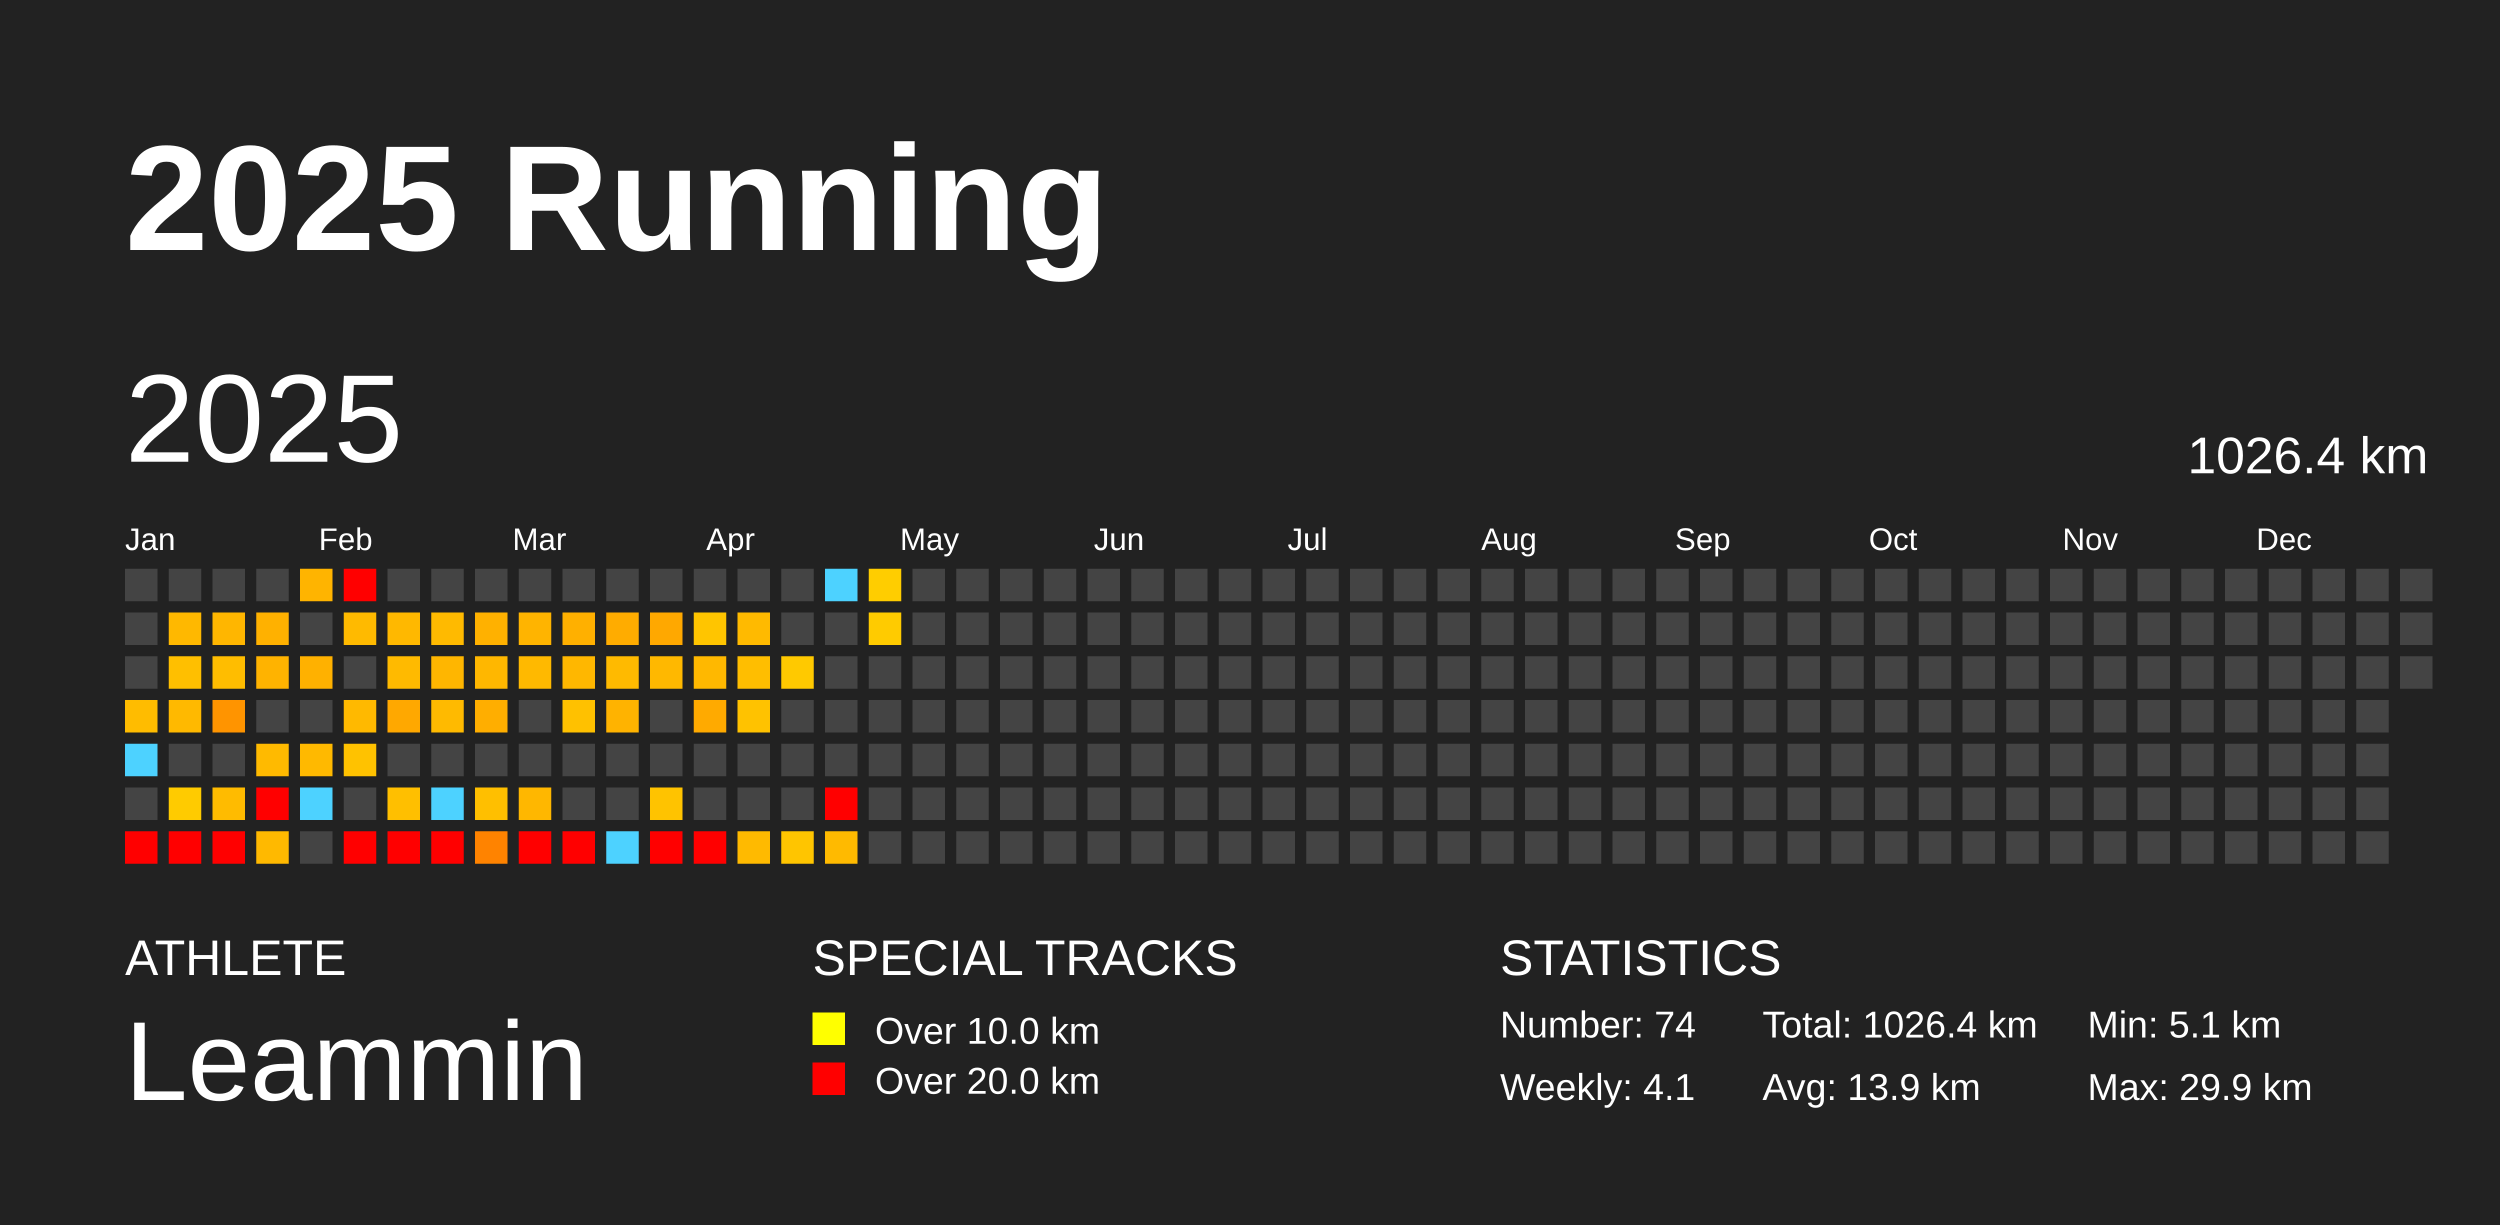
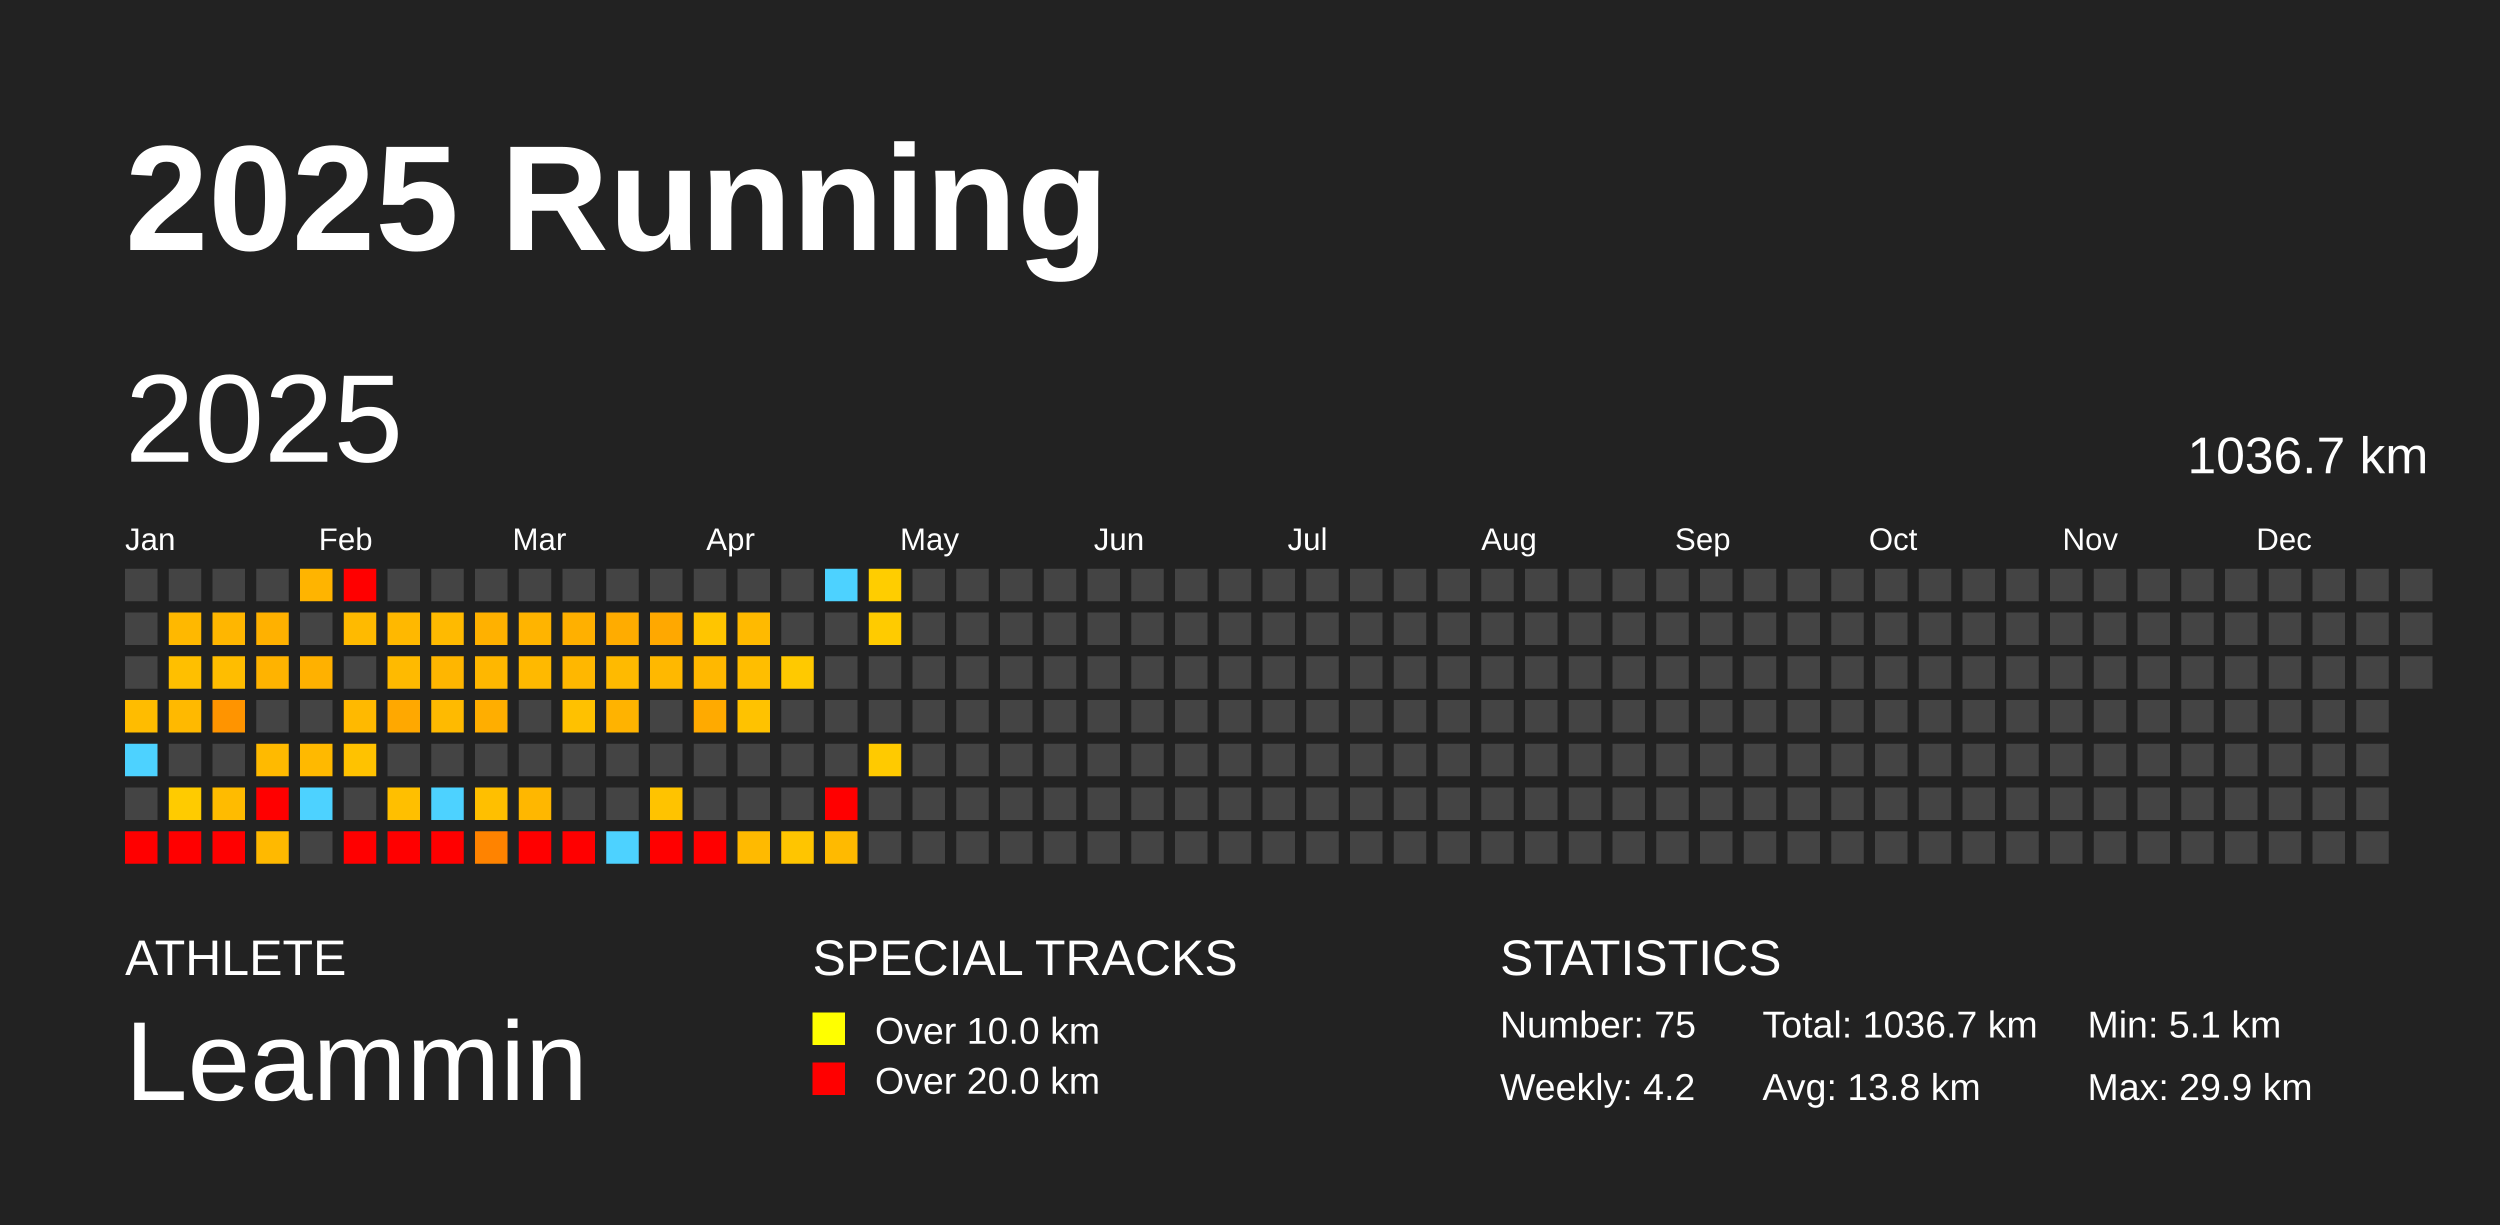
<svg xmlns="http://www.w3.org/2000/svg" baseProfile="full" height="98mm" version="1.1" viewBox="0,0,200,98" width="200mm">
  <defs />
  <rect fill="#222222" height="98" width="200" x="0" y="0" />
  <text fill="#FFFFFF" style="font-size:12px; font-family:Arial; font-weight:bold;" x="10" y="20">2025 Running</text>
  <text fill="#FFFFFF" style="font-size:4px; font-family:Arial" x="10" y="78">ATHLETE</text>
  <text fill="#FFFFFF" style="font-size:9px; font-family:Arial" x="10" y="88">Leammin</text>
  <text fill="#FFFFFF" style="font-size:4px; font-family:Arial" x="65" y="78">SPECIAL TRACKS</text>
  <rect fill="yellow" height="2.6" width="2.6" x="65" y="81" />
  <text fill="#FFFFFF" style="font-size:3px; font-family:Arial" x="70" y="83.5">Over 10.0 km</text>
  <rect fill="red" height="2.6" width="2.6" x="65" y="85" />
  <text fill="#FFFFFF" style="font-size:3px; font-family:Arial" x="70" y="87.5">Over 20.0 km</text>
  <text fill="#FFFFFF" style="font-size:4px; font-family:Arial" x="120" y="78">STATISTICS</text>
-   <text fill="#FFFFFF" style="font-size:3px; font-family:Arial" x="120" y="83">Number: 74</text>
-   <text fill="#FFFFFF" style="font-size:3px; font-family:Arial" x="120" y="88">Weekly: 4.1</text>
-   <text fill="#FFFFFF" style="font-size:3px; font-family:Arial" x="141" y="83">Total: 1026.4 km</text>
-   <text fill="#FFFFFF" style="font-size:3px; font-family:Arial" x="141" y="88">Avg: 13.9 km</text>
+   <text fill="#FFFFFF" style="font-size:3px; font-family:Arial" x="120" y="83">Number: 75</text>
+   <text fill="#FFFFFF" style="font-size:3px; font-family:Arial" x="120" y="88">Weekly: 4.2</text>
+   <text fill="#FFFFFF" style="font-size:3px; font-family:Arial" x="141" y="83">Total: 1036.7 km</text>
+   <text fill="#FFFFFF" style="font-size:3px; font-family:Arial" x="141" y="88">Avg: 13.8 km</text>
  <text fill="#FFFFFF" style="font-size:3px; font-family:Arial" x="167" y="83">Min: 5.1 km</text>
  <text fill="#FFFFFF" style="font-size:3px; font-family:Arial" x="167" y="88">Max: 29.9 km</text>
  <text dominant-baseline="hanging" fill="#FFFFFF" style="font-size:10.0px; font-family:Arial;" x="10" y="30">2025</text>
-   <text dominant-baseline="hanging" fill="#FFFFFF" style="font-size:4.125px; font-family:Arial;" x="175" y="35">1026.4 km</text>
+   <text dominant-baseline="hanging" fill="#FFFFFF" style="font-size:4.125px; font-family:Arial;" x="175" y="35">1036.7 km</text>
  <text fill="#FFFFFF" style="font-size:2.5px; font-family:Arial" x="10.0" y="44">Jan</text>
  <text fill="#FFFFFF" style="font-size:2.5px; font-family:Arial" x="25.5" y="44">Feb</text>
  <text fill="#FFFFFF" style="font-size:2.5px; font-family:Arial" x="41.0" y="44">Mar</text>
  <text fill="#FFFFFF" style="font-size:2.5px; font-family:Arial" x="56.5" y="44">Apr</text>
  <text fill="#FFFFFF" style="font-size:2.5px; font-family:Arial" x="72.0" y="44">May</text>
  <text fill="#FFFFFF" style="font-size:2.5px; font-family:Arial" x="87.5" y="44">Jun</text>
  <text fill="#FFFFFF" style="font-size:2.5px; font-family:Arial" x="103.0" y="44">Jul</text>
  <text fill="#FFFFFF" style="font-size:2.5px; font-family:Arial" x="118.5" y="44">Aug</text>
  <text fill="#FFFFFF" style="font-size:2.5px; font-family:Arial" x="134.0" y="44">Sep</text>
  <text fill="#FFFFFF" style="font-size:2.5px; font-family:Arial" x="149.5" y="44">Oct</text>
  <text fill="#FFFFFF" style="font-size:2.5px; font-family:Arial" x="165.0" y="44">Nov</text>
  <text fill="#FFFFFF" style="font-size:2.5px; font-family:Arial" x="180.5" y="44">Dec</text>
  <rect fill="#444444" height="2.6" width="2.6" x="10.0" y="45.5" />
  <rect fill="#444444" height="2.6" width="2.6" x="10.0" y="49.0" />
  <rect fill="#444444" height="2.6" width="2.6" x="10.0" y="52.5" />
  <rect fill="#ffbc00" height="2.6" width="2.6" x="10.0" y="56.0" />
  <rect fill="#4dd2ff" height="2.6" width="2.6" x="10.0" y="59.5" />
  <rect fill="#444444" height="2.6" width="2.6" x="10.0" y="63.0" />
  <rect fill="red" height="2.6" width="2.6" x="10.0" y="66.5" />
  <rect fill="#444444" height="2.6" width="2.6" x="13.5" y="45.5" />
  <rect fill="#ffb800" height="2.6" width="2.6" x="13.5" y="49.0" />
  <rect fill="#ffbf00" height="2.6" width="2.6" x="13.5" y="52.5" />
  <rect fill="#ffb900" height="2.6" width="2.6" x="13.5" y="56.0" />
  <rect fill="#444444" height="2.6" width="2.6" x="13.5" y="59.5" />
  <rect fill="#ffcb00" height="2.6" width="2.6" x="13.5" y="63.0" />
  <rect fill="red" height="2.6" width="2.6" x="13.5" y="66.5" />
  <rect fill="#444444" height="2.6" width="2.6" x="17.0" y="45.5" />
  <rect fill="#ffb600" height="2.6" width="2.6" x="17.0" y="49.0" />
  <rect fill="#ffbd00" height="2.6" width="2.6" x="17.0" y="52.5" />
  <rect fill="#ff9400" height="2.6" width="2.6" x="17.0" y="56.0" />
  <rect fill="#444444" height="2.6" width="2.6" x="17.0" y="59.5" />
  <rect fill="#ffbb00" height="2.6" width="2.6" x="17.0" y="63.0" />
  <rect fill="red" height="2.6" width="2.6" x="17.0" y="66.5" />
  <rect fill="#444444" height="2.6" width="2.6" x="20.5" y="45.5" />
  <rect fill="#ffb100" height="2.6" width="2.6" x="20.5" y="49.0" />
  <rect fill="#ffb300" height="2.6" width="2.6" x="20.5" y="52.5" />
  <rect fill="#444444" height="2.6" width="2.6" x="20.5" y="56.0" />
  <rect fill="#ffba00" height="2.6" width="2.6" x="20.5" y="59.5" />
  <rect fill="red" height="2.6" width="2.6" x="20.5" y="63.0" />
  <rect fill="#ffb900" height="2.6" width="2.6" x="20.5" y="66.5" />
  <rect fill="#ffb400" height="2.6" width="2.6" x="24.0" y="45.5" />
  <rect fill="#444444" height="2.6" width="2.6" x="24.0" y="49.0" />
  <rect fill="#ffb100" height="2.6" width="2.6" x="24.0" y="52.5" />
  <rect fill="#444444" height="2.6" width="2.6" x="24.0" y="56.0" />
  <rect fill="#ffb900" height="2.6" width="2.6" x="24.0" y="59.5" />
  <rect fill="#4dd2ff" height="2.6" width="2.6" x="24.0" y="63.0" />
  <rect fill="#444444" height="2.6" width="2.6" x="24.0" y="66.5" />
  <rect fill="red" height="2.6" width="2.6" x="27.5" y="45.5" />
  <rect fill="#ffba00" height="2.6" width="2.6" x="27.5" y="49.0" />
  <rect fill="#444444" height="2.6" width="2.6" x="27.5" y="52.5" />
  <rect fill="#ffb900" height="2.6" width="2.6" x="27.5" y="56.0" />
  <rect fill="#ffc200" height="2.6" width="2.6" x="27.5" y="59.5" />
  <rect fill="#444444" height="2.6" width="2.6" x="27.5" y="63.0" />
  <rect fill="red" height="2.6" width="2.6" x="27.5" y="66.5" />
  <rect fill="#444444" height="2.6" width="2.6" x="31.0" y="45.5" />
  <rect fill="#ffb800" height="2.6" width="2.6" x="31.0" y="49.0" />
  <rect fill="#ffba00" height="2.6" width="2.6" x="31.0" y="52.5" />
  <rect fill="#ffa800" height="2.6" width="2.6" x="31.0" y="56.0" />
  <rect fill="#444444" height="2.6" width="2.6" x="31.0" y="59.5" />
  <rect fill="#ffbf00" height="2.6" width="2.6" x="31.0" y="63.0" />
  <rect fill="red" height="2.6" width="2.6" x="31.0" y="66.5" />
  <rect fill="#444444" height="2.6" width="2.6" x="34.5" y="45.5" />
  <rect fill="#ffba00" height="2.6" width="2.6" x="34.5" y="49.0" />
  <rect fill="#ffb600" height="2.6" width="2.6" x="34.5" y="52.5" />
  <rect fill="#ffba00" height="2.6" width="2.6" x="34.5" y="56.0" />
  <rect fill="#444444" height="2.6" width="2.6" x="34.5" y="59.5" />
  <rect fill="#4dd2ff" height="2.6" width="2.6" x="34.5" y="63.0" />
  <rect fill="red" height="2.6" width="2.6" x="34.5" y="66.5" />
  <rect fill="#444444" height="2.6" width="2.6" x="38.0" y="45.5" />
  <rect fill="#ffb100" height="2.6" width="2.6" x="38.0" y="49.0" />
  <rect fill="#ffb700" height="2.6" width="2.6" x="38.0" y="52.5" />
  <rect fill="#ffae00" height="2.6" width="2.6" x="38.0" y="56.0" />
  <rect fill="#444444" height="2.6" width="2.6" x="38.0" y="59.5" />
  <rect fill="#ffbf00" height="2.6" width="2.6" x="38.0" y="63.0" />
  <rect fill="#ff8300" height="2.6" width="2.6" x="38.0" y="66.5" />
  <rect fill="#444444" height="2.6" width="2.6" x="41.5" y="45.5" />
  <rect fill="#ffb400" height="2.6" width="2.6" x="41.5" y="49.0" />
  <rect fill="#ffb900" height="2.6" width="2.6" x="41.5" y="52.5" />
  <rect fill="#444444" height="2.6" width="2.6" x="41.5" y="56.0" />
  <rect fill="#444444" height="2.6" width="2.6" x="41.5" y="59.5" />
  <rect fill="#ffb700" height="2.6" width="2.6" x="41.5" y="63.0" />
  <rect fill="red" height="2.6" width="2.6" x="41.5" y="66.5" />
  <rect fill="#444444" height="2.6" width="2.6" x="45.0" y="45.5" />
  <rect fill="#ffb000" height="2.6" width="2.6" x="45.0" y="49.0" />
  <rect fill="#ffb700" height="2.6" width="2.6" x="45.0" y="52.5" />
  <rect fill="#ffc100" height="2.6" width="2.6" x="45.0" y="56.0" />
  <rect fill="#444444" height="2.6" width="2.6" x="45.0" y="59.5" />
  <rect fill="#444444" height="2.6" width="2.6" x="45.0" y="63.0" />
  <rect fill="red" height="2.6" width="2.6" x="45.0" y="66.5" />
  <rect fill="#444444" height="2.6" width="2.6" x="48.5" y="45.5" />
  <rect fill="#ffac00" height="2.6" width="2.6" x="48.5" y="49.0" />
  <rect fill="#ffba00" height="2.6" width="2.6" x="48.5" y="52.5" />
  <rect fill="#ffb300" height="2.6" width="2.6" x="48.5" y="56.0" />
  <rect fill="#444444" height="2.6" width="2.6" x="48.5" y="59.5" />
  <rect fill="#444444" height="2.6" width="2.6" x="48.5" y="63.0" />
  <rect fill="#4dd2ff" height="2.6" width="2.6" x="48.5" y="66.5" />
  <rect fill="#444444" height="2.6" width="2.6" x="52.0" y="45.5" />
  <rect fill="#ffa800" height="2.6" width="2.6" x="52.0" y="49.0" />
  <rect fill="#ffb800" height="2.6" width="2.6" x="52.0" y="52.5" />
  <rect fill="#444444" height="2.6" width="2.6" x="52.0" y="56.0" />
  <rect fill="#444444" height="2.6" width="2.6" x="52.0" y="59.5" />
  <rect fill="#ffc300" height="2.6" width="2.6" x="52.0" y="63.0" />
  <rect fill="red" height="2.6" width="2.6" x="52.0" y="66.5" />
  <rect fill="#444444" height="2.6" width="2.6" x="55.5" y="45.5" />
  <rect fill="#ffc500" height="2.6" width="2.6" x="55.5" y="49.0" />
  <rect fill="#ffb800" height="2.6" width="2.6" x="55.5" y="52.5" />
  <rect fill="#ffaa00" height="2.6" width="2.6" x="55.5" y="56.0" />
  <rect fill="#444444" height="2.6" width="2.6" x="55.5" y="59.5" />
  <rect fill="#444444" height="2.6" width="2.6" x="55.5" y="63.0" />
  <rect fill="red" height="2.6" width="2.6" x="55.5" y="66.5" />
  <rect fill="#444444" height="2.6" width="2.6" x="59.0" y="45.5" />
  <rect fill="#ffba00" height="2.6" width="2.6" x="59.0" y="49.0" />
  <rect fill="#ffbe00" height="2.6" width="2.6" x="59.0" y="52.5" />
  <rect fill="#ffc200" height="2.6" width="2.6" x="59.0" y="56.0" />
  <rect fill="#444444" height="2.6" width="2.6" x="59.0" y="59.5" />
  <rect fill="#444444" height="2.6" width="2.6" x="59.0" y="63.0" />
  <rect fill="#ffba00" height="2.6" width="2.6" x="59.0" y="66.5" />
  <rect fill="#444444" height="2.6" width="2.6" x="62.5" y="45.5" />
  <rect fill="#444444" height="2.6" width="2.6" x="62.5" y="49.0" />
  <rect fill="#ffc900" height="2.6" width="2.6" x="62.5" y="52.5" />
  <rect fill="#444444" height="2.6" width="2.6" x="62.5" y="56.0" />
  <rect fill="#444444" height="2.6" width="2.6" x="62.5" y="59.5" />
  <rect fill="#444444" height="2.6" width="2.6" x="62.5" y="63.0" />
  <rect fill="#ffc500" height="2.6" width="2.6" x="62.5" y="66.5" />
  <rect fill="#4dd2ff" height="2.6" width="2.6" x="66.0" y="45.5" />
  <rect fill="#444444" height="2.6" width="2.6" x="66.0" y="49.0" />
  <rect fill="#444444" height="2.6" width="2.6" x="66.0" y="52.5" />
  <rect fill="#444444" height="2.6" width="2.6" x="66.0" y="56.0" />
  <rect fill="#444444" height="2.6" width="2.6" x="66.0" y="59.5" />
  <rect fill="red" height="2.6" width="2.6" x="66.0" y="63.0" />
  <rect fill="#ffba00" height="2.6" width="2.6" x="66.0" y="66.5" />
  <rect fill="#ffcd00" height="2.6" width="2.6" x="69.5" y="45.5" />
  <rect fill="#ffcb00" height="2.6" width="2.6" x="69.5" y="49.0" />
  <rect fill="#444444" height="2.6" width="2.6" x="69.5" y="52.5" />
  <rect fill="#444444" height="2.6" width="2.6" x="69.5" y="56.0" />
-   <rect fill="#444444" height="2.6" width="2.6" x="69.5" y="59.5" />
+   <rect fill="#ffca00" height="2.6" width="2.6" x="69.5" y="59.5" />
  <rect fill="#444444" height="2.6" width="2.6" x="69.5" y="63.0" />
  <rect fill="#444444" height="2.6" width="2.6" x="69.5" y="66.5" />
  <rect fill="#444444" height="2.6" width="2.6" x="73.0" y="45.5" />
  <rect fill="#444444" height="2.6" width="2.6" x="73.0" y="49.0" />
  <rect fill="#444444" height="2.6" width="2.6" x="73.0" y="52.5" />
  <rect fill="#444444" height="2.6" width="2.6" x="73.0" y="56.0" />
  <rect fill="#444444" height="2.6" width="2.6" x="73.0" y="59.5" />
  <rect fill="#444444" height="2.6" width="2.6" x="73.0" y="63.0" />
  <rect fill="#444444" height="2.6" width="2.6" x="73.0" y="66.5" />
  <rect fill="#444444" height="2.6" width="2.6" x="76.5" y="45.5" />
  <rect fill="#444444" height="2.6" width="2.6" x="76.5" y="49.0" />
  <rect fill="#444444" height="2.6" width="2.6" x="76.5" y="52.5" />
  <rect fill="#444444" height="2.6" width="2.6" x="76.5" y="56.0" />
  <rect fill="#444444" height="2.6" width="2.6" x="76.5" y="59.5" />
  <rect fill="#444444" height="2.6" width="2.6" x="76.5" y="63.0" />
  <rect fill="#444444" height="2.6" width="2.6" x="76.5" y="66.5" />
  <rect fill="#444444" height="2.6" width="2.6" x="80.0" y="45.5" />
  <rect fill="#444444" height="2.6" width="2.6" x="80.0" y="49.0" />
  <rect fill="#444444" height="2.6" width="2.6" x="80.0" y="52.5" />
  <rect fill="#444444" height="2.6" width="2.6" x="80.0" y="56.0" />
  <rect fill="#444444" height="2.6" width="2.6" x="80.0" y="59.5" />
  <rect fill="#444444" height="2.6" width="2.6" x="80.0" y="63.0" />
  <rect fill="#444444" height="2.6" width="2.6" x="80.0" y="66.5" />
  <rect fill="#444444" height="2.6" width="2.6" x="83.5" y="45.5" />
  <rect fill="#444444" height="2.6" width="2.6" x="83.5" y="49.0" />
  <rect fill="#444444" height="2.6" width="2.6" x="83.5" y="52.5" />
  <rect fill="#444444" height="2.6" width="2.6" x="83.5" y="56.0" />
  <rect fill="#444444" height="2.6" width="2.6" x="83.5" y="59.5" />
  <rect fill="#444444" height="2.6" width="2.6" x="83.5" y="63.0" />
  <rect fill="#444444" height="2.6" width="2.6" x="83.5" y="66.5" />
  <rect fill="#444444" height="2.6" width="2.6" x="87.0" y="45.5" />
  <rect fill="#444444" height="2.6" width="2.6" x="87.0" y="49.0" />
  <rect fill="#444444" height="2.6" width="2.6" x="87.0" y="52.5" />
  <rect fill="#444444" height="2.6" width="2.6" x="87.0" y="56.0" />
  <rect fill="#444444" height="2.6" width="2.6" x="87.0" y="59.5" />
  <rect fill="#444444" height="2.6" width="2.6" x="87.0" y="63.0" />
  <rect fill="#444444" height="2.6" width="2.6" x="87.0" y="66.5" />
  <rect fill="#444444" height="2.6" width="2.6" x="90.5" y="45.5" />
  <rect fill="#444444" height="2.6" width="2.6" x="90.5" y="49.0" />
  <rect fill="#444444" height="2.6" width="2.6" x="90.5" y="52.5" />
  <rect fill="#444444" height="2.6" width="2.6" x="90.5" y="56.0" />
  <rect fill="#444444" height="2.6" width="2.6" x="90.5" y="59.5" />
  <rect fill="#444444" height="2.6" width="2.6" x="90.5" y="63.0" />
  <rect fill="#444444" height="2.6" width="2.6" x="90.5" y="66.5" />
  <rect fill="#444444" height="2.6" width="2.6" x="94.0" y="45.5" />
  <rect fill="#444444" height="2.6" width="2.6" x="94.0" y="49.0" />
  <rect fill="#444444" height="2.6" width="2.6" x="94.0" y="52.5" />
  <rect fill="#444444" height="2.6" width="2.6" x="94.0" y="56.0" />
  <rect fill="#444444" height="2.6" width="2.6" x="94.0" y="59.5" />
  <rect fill="#444444" height="2.6" width="2.6" x="94.0" y="63.0" />
  <rect fill="#444444" height="2.6" width="2.6" x="94.0" y="66.5" />
  <rect fill="#444444" height="2.6" width="2.6" x="97.5" y="45.5" />
  <rect fill="#444444" height="2.6" width="2.6" x="97.5" y="49.0" />
  <rect fill="#444444" height="2.6" width="2.6" x="97.5" y="52.5" />
  <rect fill="#444444" height="2.6" width="2.6" x="97.5" y="56.0" />
  <rect fill="#444444" height="2.6" width="2.6" x="97.5" y="59.5" />
  <rect fill="#444444" height="2.6" width="2.6" x="97.5" y="63.0" />
  <rect fill="#444444" height="2.6" width="2.6" x="97.5" y="66.5" />
  <rect fill="#444444" height="2.6" width="2.6" x="101.0" y="45.5" />
  <rect fill="#444444" height="2.6" width="2.6" x="101.0" y="49.0" />
  <rect fill="#444444" height="2.6" width="2.6" x="101.0" y="52.5" />
  <rect fill="#444444" height="2.6" width="2.6" x="101.0" y="56.0" />
  <rect fill="#444444" height="2.6" width="2.6" x="101.0" y="59.5" />
  <rect fill="#444444" height="2.6" width="2.6" x="101.0" y="63.0" />
  <rect fill="#444444" height="2.6" width="2.6" x="101.0" y="66.5" />
  <rect fill="#444444" height="2.6" width="2.6" x="104.5" y="45.5" />
  <rect fill="#444444" height="2.6" width="2.6" x="104.5" y="49.0" />
  <rect fill="#444444" height="2.6" width="2.6" x="104.5" y="52.5" />
  <rect fill="#444444" height="2.6" width="2.6" x="104.5" y="56.0" />
  <rect fill="#444444" height="2.6" width="2.6" x="104.5" y="59.5" />
  <rect fill="#444444" height="2.6" width="2.6" x="104.5" y="63.0" />
  <rect fill="#444444" height="2.6" width="2.6" x="104.5" y="66.5" />
  <rect fill="#444444" height="2.6" width="2.6" x="108.0" y="45.5" />
  <rect fill="#444444" height="2.6" width="2.6" x="108.0" y="49.0" />
  <rect fill="#444444" height="2.6" width="2.6" x="108.0" y="52.5" />
  <rect fill="#444444" height="2.6" width="2.6" x="108.0" y="56.0" />
  <rect fill="#444444" height="2.6" width="2.6" x="108.0" y="59.5" />
  <rect fill="#444444" height="2.6" width="2.6" x="108.0" y="63.0" />
  <rect fill="#444444" height="2.6" width="2.6" x="108.0" y="66.5" />
  <rect fill="#444444" height="2.6" width="2.6" x="111.5" y="45.5" />
  <rect fill="#444444" height="2.6" width="2.6" x="111.5" y="49.0" />
  <rect fill="#444444" height="2.6" width="2.6" x="111.5" y="52.5" />
  <rect fill="#444444" height="2.6" width="2.6" x="111.5" y="56.0" />
  <rect fill="#444444" height="2.6" width="2.6" x="111.5" y="59.5" />
  <rect fill="#444444" height="2.6" width="2.6" x="111.5" y="63.0" />
  <rect fill="#444444" height="2.6" width="2.6" x="111.5" y="66.5" />
  <rect fill="#444444" height="2.6" width="2.6" x="115.0" y="45.5" />
  <rect fill="#444444" height="2.6" width="2.6" x="115.0" y="49.0" />
  <rect fill="#444444" height="2.6" width="2.6" x="115.0" y="52.5" />
  <rect fill="#444444" height="2.6" width="2.6" x="115.0" y="56.0" />
  <rect fill="#444444" height="2.6" width="2.6" x="115.0" y="59.5" />
  <rect fill="#444444" height="2.6" width="2.6" x="115.0" y="63.0" />
  <rect fill="#444444" height="2.6" width="2.6" x="115.0" y="66.5" />
  <rect fill="#444444" height="2.6" width="2.6" x="118.5" y="45.5" />
  <rect fill="#444444" height="2.6" width="2.6" x="118.5" y="49.0" />
  <rect fill="#444444" height="2.6" width="2.6" x="118.5" y="52.5" />
  <rect fill="#444444" height="2.6" width="2.6" x="118.5" y="56.0" />
  <rect fill="#444444" height="2.6" width="2.6" x="118.5" y="59.5" />
  <rect fill="#444444" height="2.6" width="2.6" x="118.5" y="63.0" />
  <rect fill="#444444" height="2.6" width="2.6" x="118.5" y="66.5" />
  <rect fill="#444444" height="2.6" width="2.6" x="122.0" y="45.5" />
  <rect fill="#444444" height="2.6" width="2.6" x="122.0" y="49.0" />
  <rect fill="#444444" height="2.6" width="2.6" x="122.0" y="52.5" />
  <rect fill="#444444" height="2.6" width="2.6" x="122.0" y="56.0" />
  <rect fill="#444444" height="2.6" width="2.6" x="122.0" y="59.5" />
  <rect fill="#444444" height="2.6" width="2.6" x="122.0" y="63.0" />
  <rect fill="#444444" height="2.6" width="2.6" x="122.0" y="66.5" />
  <rect fill="#444444" height="2.6" width="2.6" x="125.5" y="45.5" />
  <rect fill="#444444" height="2.6" width="2.6" x="125.5" y="49.0" />
  <rect fill="#444444" height="2.6" width="2.6" x="125.5" y="52.5" />
  <rect fill="#444444" height="2.6" width="2.6" x="125.5" y="56.0" />
  <rect fill="#444444" height="2.6" width="2.6" x="125.5" y="59.5" />
  <rect fill="#444444" height="2.6" width="2.6" x="125.5" y="63.0" />
  <rect fill="#444444" height="2.6" width="2.6" x="125.5" y="66.5" />
  <rect fill="#444444" height="2.6" width="2.6" x="129.0" y="45.5" />
  <rect fill="#444444" height="2.6" width="2.6" x="129.0" y="49.0" />
  <rect fill="#444444" height="2.6" width="2.6" x="129.0" y="52.5" />
  <rect fill="#444444" height="2.6" width="2.6" x="129.0" y="56.0" />
  <rect fill="#444444" height="2.6" width="2.6" x="129.0" y="59.5" />
  <rect fill="#444444" height="2.6" width="2.6" x="129.0" y="63.0" />
  <rect fill="#444444" height="2.6" width="2.6" x="129.0" y="66.5" />
  <rect fill="#444444" height="2.6" width="2.6" x="132.5" y="45.5" />
  <rect fill="#444444" height="2.6" width="2.6" x="132.5" y="49.0" />
  <rect fill="#444444" height="2.6" width="2.6" x="132.5" y="52.5" />
  <rect fill="#444444" height="2.6" width="2.6" x="132.5" y="56.0" />
  <rect fill="#444444" height="2.6" width="2.6" x="132.5" y="59.5" />
  <rect fill="#444444" height="2.6" width="2.6" x="132.5" y="63.0" />
  <rect fill="#444444" height="2.6" width="2.6" x="132.5" y="66.5" />
  <rect fill="#444444" height="2.6" width="2.6" x="136.0" y="45.5" />
  <rect fill="#444444" height="2.6" width="2.6" x="136.0" y="49.0" />
  <rect fill="#444444" height="2.6" width="2.6" x="136.0" y="52.5" />
  <rect fill="#444444" height="2.6" width="2.6" x="136.0" y="56.0" />
  <rect fill="#444444" height="2.6" width="2.6" x="136.0" y="59.5" />
  <rect fill="#444444" height="2.6" width="2.6" x="136.0" y="63.0" />
  <rect fill="#444444" height="2.6" width="2.6" x="136.0" y="66.5" />
  <rect fill="#444444" height="2.6" width="2.6" x="139.5" y="45.5" />
  <rect fill="#444444" height="2.6" width="2.6" x="139.5" y="49.0" />
  <rect fill="#444444" height="2.6" width="2.6" x="139.5" y="52.5" />
  <rect fill="#444444" height="2.6" width="2.6" x="139.5" y="56.0" />
  <rect fill="#444444" height="2.6" width="2.6" x="139.5" y="59.5" />
  <rect fill="#444444" height="2.6" width="2.6" x="139.5" y="63.0" />
  <rect fill="#444444" height="2.6" width="2.6" x="139.5" y="66.5" />
  <rect fill="#444444" height="2.6" width="2.6" x="143.0" y="45.5" />
  <rect fill="#444444" height="2.6" width="2.6" x="143.0" y="49.0" />
  <rect fill="#444444" height="2.6" width="2.6" x="143.0" y="52.5" />
  <rect fill="#444444" height="2.6" width="2.6" x="143.0" y="56.0" />
  <rect fill="#444444" height="2.6" width="2.6" x="143.0" y="59.5" />
  <rect fill="#444444" height="2.6" width="2.6" x="143.0" y="63.0" />
  <rect fill="#444444" height="2.6" width="2.6" x="143.0" y="66.5" />
  <rect fill="#444444" height="2.6" width="2.6" x="146.5" y="45.5" />
  <rect fill="#444444" height="2.6" width="2.6" x="146.5" y="49.0" />
  <rect fill="#444444" height="2.6" width="2.6" x="146.5" y="52.5" />
  <rect fill="#444444" height="2.6" width="2.6" x="146.5" y="56.0" />
  <rect fill="#444444" height="2.6" width="2.6" x="146.5" y="59.5" />
  <rect fill="#444444" height="2.6" width="2.6" x="146.5" y="63.0" />
  <rect fill="#444444" height="2.6" width="2.6" x="146.5" y="66.5" />
  <rect fill="#444444" height="2.6" width="2.6" x="150.0" y="45.5" />
  <rect fill="#444444" height="2.6" width="2.6" x="150.0" y="49.0" />
  <rect fill="#444444" height="2.6" width="2.6" x="150.0" y="52.5" />
  <rect fill="#444444" height="2.6" width="2.6" x="150.0" y="56.0" />
  <rect fill="#444444" height="2.6" width="2.6" x="150.0" y="59.5" />
  <rect fill="#444444" height="2.6" width="2.6" x="150.0" y="63.0" />
  <rect fill="#444444" height="2.6" width="2.6" x="150.0" y="66.5" />
  <rect fill="#444444" height="2.6" width="2.6" x="153.5" y="45.5" />
  <rect fill="#444444" height="2.6" width="2.6" x="153.5" y="49.0" />
  <rect fill="#444444" height="2.6" width="2.6" x="153.5" y="52.5" />
  <rect fill="#444444" height="2.6" width="2.6" x="153.5" y="56.0" />
  <rect fill="#444444" height="2.6" width="2.6" x="153.5" y="59.5" />
  <rect fill="#444444" height="2.6" width="2.6" x="153.5" y="63.0" />
  <rect fill="#444444" height="2.6" width="2.6" x="153.5" y="66.5" />
  <rect fill="#444444" height="2.6" width="2.6" x="157.0" y="45.5" />
  <rect fill="#444444" height="2.6" width="2.6" x="157.0" y="49.0" />
  <rect fill="#444444" height="2.6" width="2.6" x="157.0" y="52.5" />
  <rect fill="#444444" height="2.6" width="2.6" x="157.0" y="56.0" />
  <rect fill="#444444" height="2.6" width="2.6" x="157.0" y="59.5" />
  <rect fill="#444444" height="2.6" width="2.6" x="157.0" y="63.0" />
  <rect fill="#444444" height="2.6" width="2.6" x="157.0" y="66.5" />
  <rect fill="#444444" height="2.6" width="2.6" x="160.5" y="45.5" />
  <rect fill="#444444" height="2.6" width="2.6" x="160.5" y="49.0" />
  <rect fill="#444444" height="2.6" width="2.6" x="160.5" y="52.5" />
  <rect fill="#444444" height="2.6" width="2.6" x="160.5" y="56.0" />
  <rect fill="#444444" height="2.6" width="2.6" x="160.5" y="59.5" />
  <rect fill="#444444" height="2.6" width="2.6" x="160.5" y="63.0" />
  <rect fill="#444444" height="2.6" width="2.6" x="160.5" y="66.5" />
  <rect fill="#444444" height="2.6" width="2.6" x="164.0" y="45.5" />
  <rect fill="#444444" height="2.6" width="2.6" x="164.0" y="49.0" />
  <rect fill="#444444" height="2.6" width="2.6" x="164.0" y="52.5" />
  <rect fill="#444444" height="2.6" width="2.6" x="164.0" y="56.0" />
  <rect fill="#444444" height="2.6" width="2.6" x="164.0" y="59.5" />
  <rect fill="#444444" height="2.6" width="2.6" x="164.0" y="63.0" />
  <rect fill="#444444" height="2.6" width="2.6" x="164.0" y="66.5" />
  <rect fill="#444444" height="2.6" width="2.6" x="167.5" y="45.5" />
  <rect fill="#444444" height="2.6" width="2.6" x="167.5" y="49.0" />
  <rect fill="#444444" height="2.6" width="2.6" x="167.5" y="52.5" />
  <rect fill="#444444" height="2.6" width="2.6" x="167.5" y="56.0" />
  <rect fill="#444444" height="2.6" width="2.6" x="167.5" y="59.5" />
  <rect fill="#444444" height="2.6" width="2.6" x="167.5" y="63.0" />
  <rect fill="#444444" height="2.6" width="2.6" x="167.5" y="66.5" />
  <rect fill="#444444" height="2.6" width="2.6" x="171.0" y="45.5" />
  <rect fill="#444444" height="2.6" width="2.6" x="171.0" y="49.0" />
  <rect fill="#444444" height="2.6" width="2.6" x="171.0" y="52.5" />
  <rect fill="#444444" height="2.6" width="2.6" x="171.0" y="56.0" />
  <rect fill="#444444" height="2.6" width="2.6" x="171.0" y="59.5" />
  <rect fill="#444444" height="2.6" width="2.6" x="171.0" y="63.0" />
  <rect fill="#444444" height="2.6" width="2.6" x="171.0" y="66.5" />
  <rect fill="#444444" height="2.6" width="2.6" x="174.5" y="45.5" />
  <rect fill="#444444" height="2.6" width="2.6" x="174.5" y="49.0" />
  <rect fill="#444444" height="2.6" width="2.6" x="174.5" y="52.5" />
  <rect fill="#444444" height="2.6" width="2.6" x="174.5" y="56.0" />
  <rect fill="#444444" height="2.6" width="2.6" x="174.5" y="59.5" />
  <rect fill="#444444" height="2.6" width="2.6" x="174.5" y="63.0" />
  <rect fill="#444444" height="2.6" width="2.6" x="174.5" y="66.5" />
  <rect fill="#444444" height="2.6" width="2.6" x="178.0" y="45.5" />
  <rect fill="#444444" height="2.6" width="2.6" x="178.0" y="49.0" />
  <rect fill="#444444" height="2.6" width="2.6" x="178.0" y="52.5" />
  <rect fill="#444444" height="2.6" width="2.6" x="178.0" y="56.0" />
  <rect fill="#444444" height="2.6" width="2.6" x="178.0" y="59.5" />
  <rect fill="#444444" height="2.6" width="2.6" x="178.0" y="63.0" />
  <rect fill="#444444" height="2.6" width="2.6" x="178.0" y="66.5" />
  <rect fill="#444444" height="2.6" width="2.6" x="181.5" y="45.5" />
  <rect fill="#444444" height="2.6" width="2.6" x="181.5" y="49.0" />
  <rect fill="#444444" height="2.6" width="2.6" x="181.5" y="52.5" />
  <rect fill="#444444" height="2.6" width="2.6" x="181.5" y="56.0" />
  <rect fill="#444444" height="2.6" width="2.6" x="181.5" y="59.5" />
  <rect fill="#444444" height="2.6" width="2.6" x="181.5" y="63.0" />
  <rect fill="#444444" height="2.6" width="2.6" x="181.5" y="66.5" />
  <rect fill="#444444" height="2.6" width="2.6" x="185.0" y="45.5" />
  <rect fill="#444444" height="2.6" width="2.6" x="185.0" y="49.0" />
  <rect fill="#444444" height="2.6" width="2.6" x="185.0" y="52.5" />
  <rect fill="#444444" height="2.6" width="2.6" x="185.0" y="56.0" />
  <rect fill="#444444" height="2.6" width="2.6" x="185.0" y="59.5" />
  <rect fill="#444444" height="2.6" width="2.6" x="185.0" y="63.0" />
  <rect fill="#444444" height="2.6" width="2.6" x="185.0" y="66.5" />
  <rect fill="#444444" height="2.6" width="2.6" x="188.5" y="45.5" />
  <rect fill="#444444" height="2.6" width="2.6" x="188.5" y="49.0" />
  <rect fill="#444444" height="2.6" width="2.6" x="188.5" y="52.5" />
  <rect fill="#444444" height="2.6" width="2.6" x="188.5" y="56.0" />
  <rect fill="#444444" height="2.6" width="2.6" x="188.5" y="59.5" />
  <rect fill="#444444" height="2.6" width="2.6" x="188.5" y="63.0" />
  <rect fill="#444444" height="2.6" width="2.6" x="188.5" y="66.5" />
  <rect fill="#444444" height="2.6" width="2.6" x="192.0" y="45.5" />
  <rect fill="#444444" height="2.6" width="2.6" x="192.0" y="49.0" />
  <rect fill="#444444" height="2.6" width="2.6" x="192.0" y="52.5" />
</svg>
